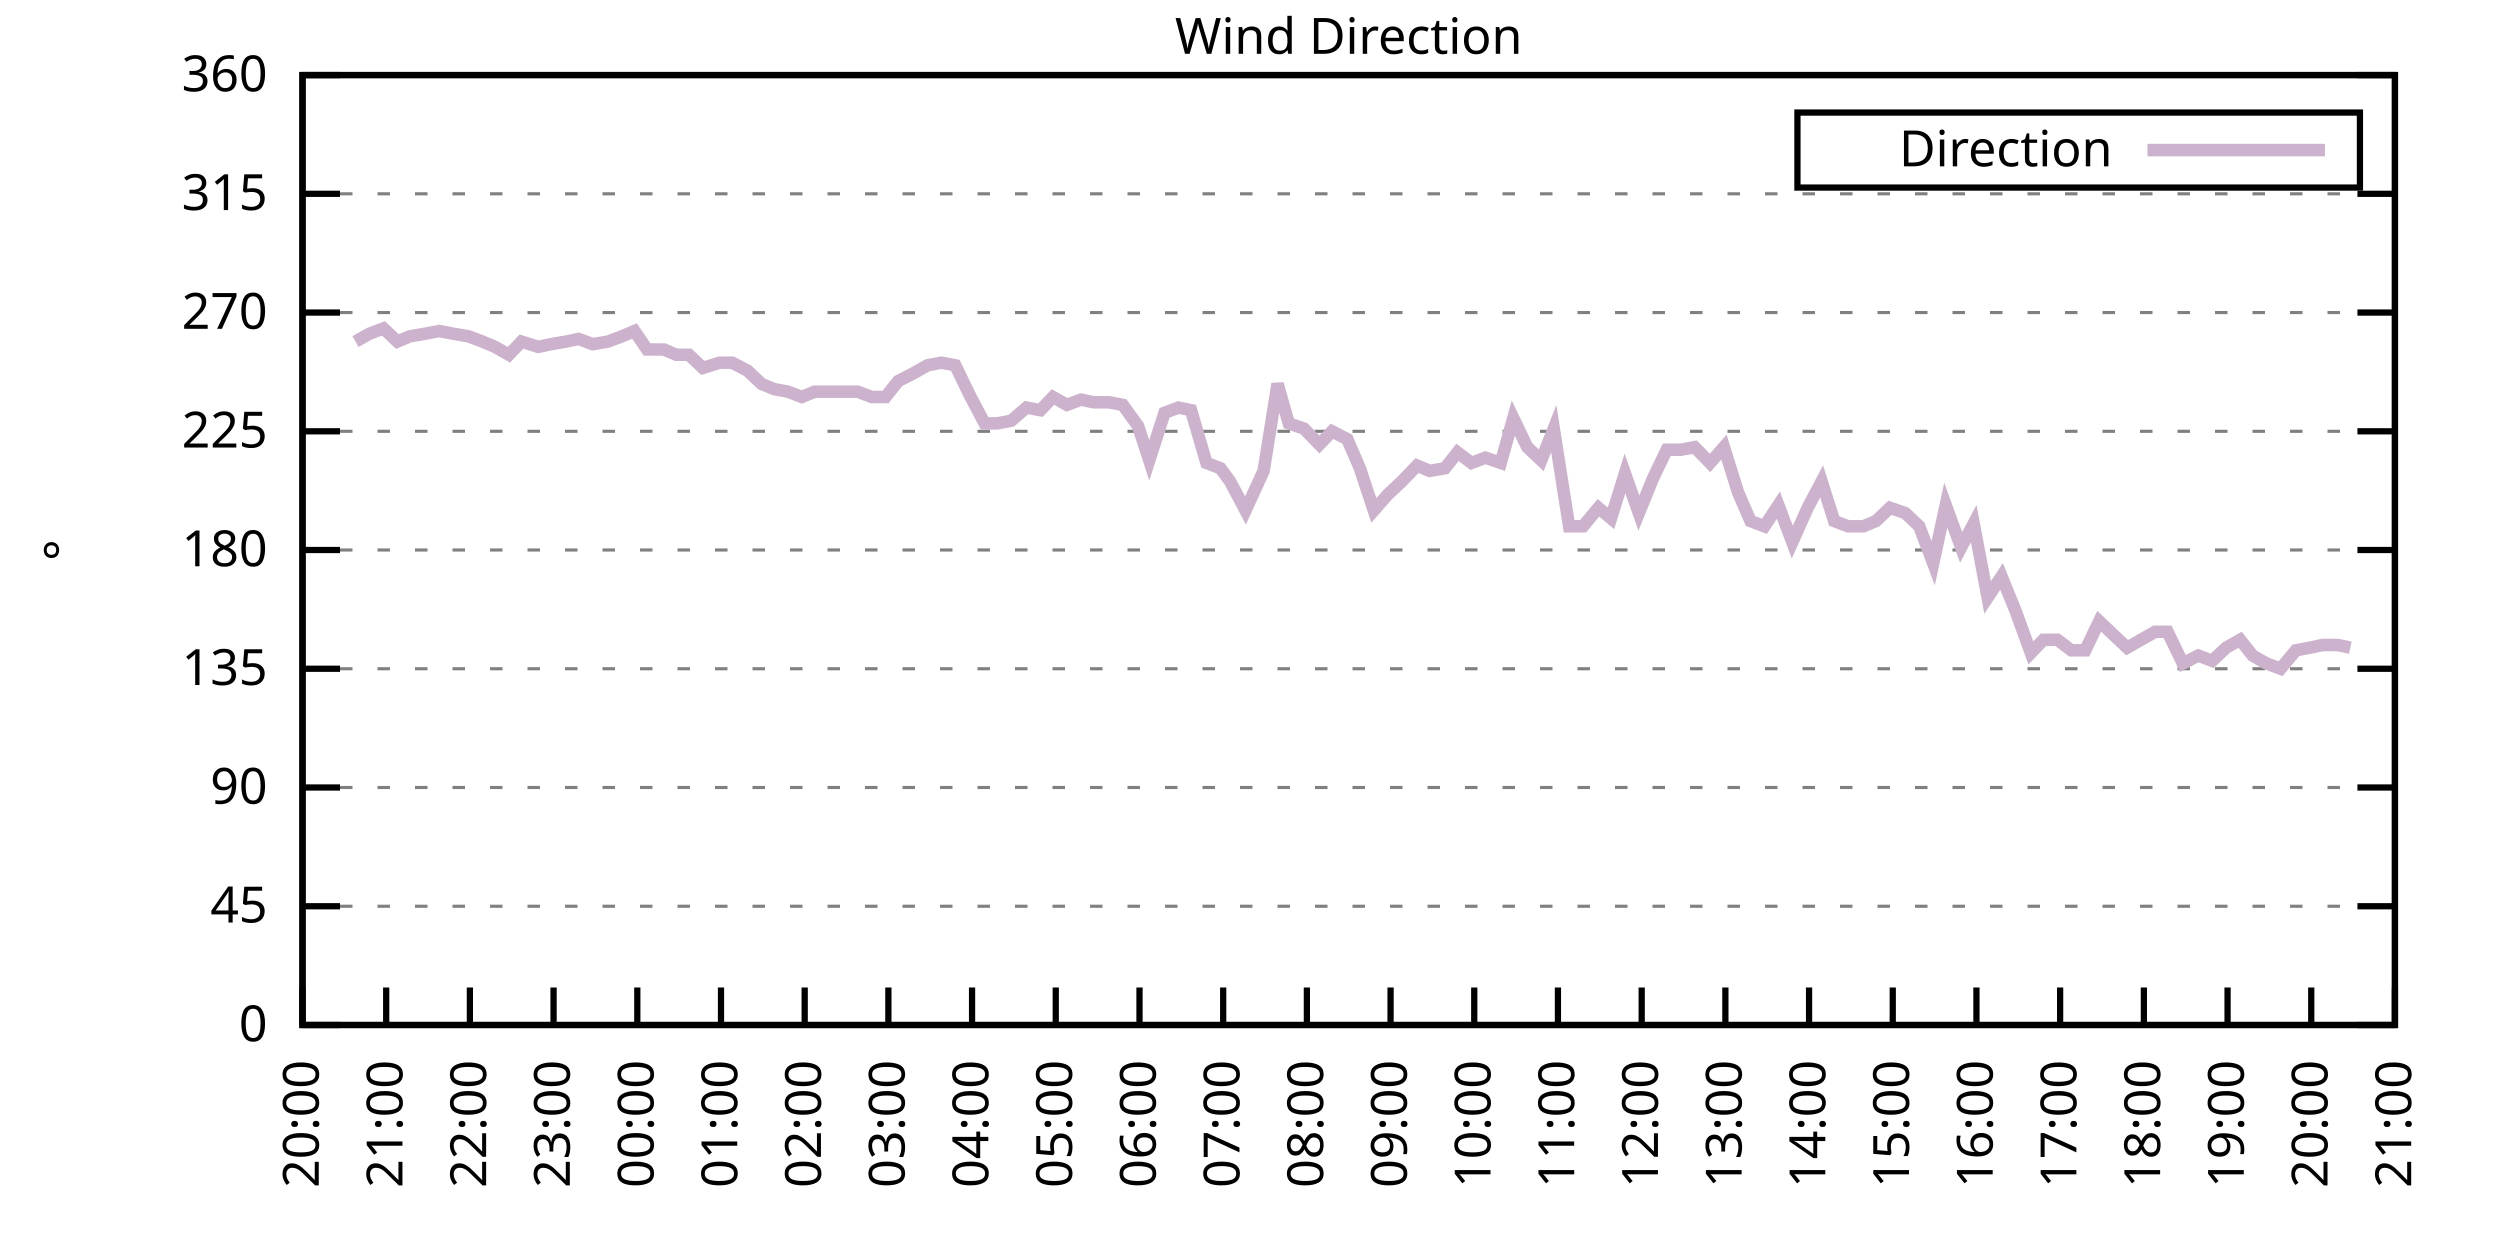
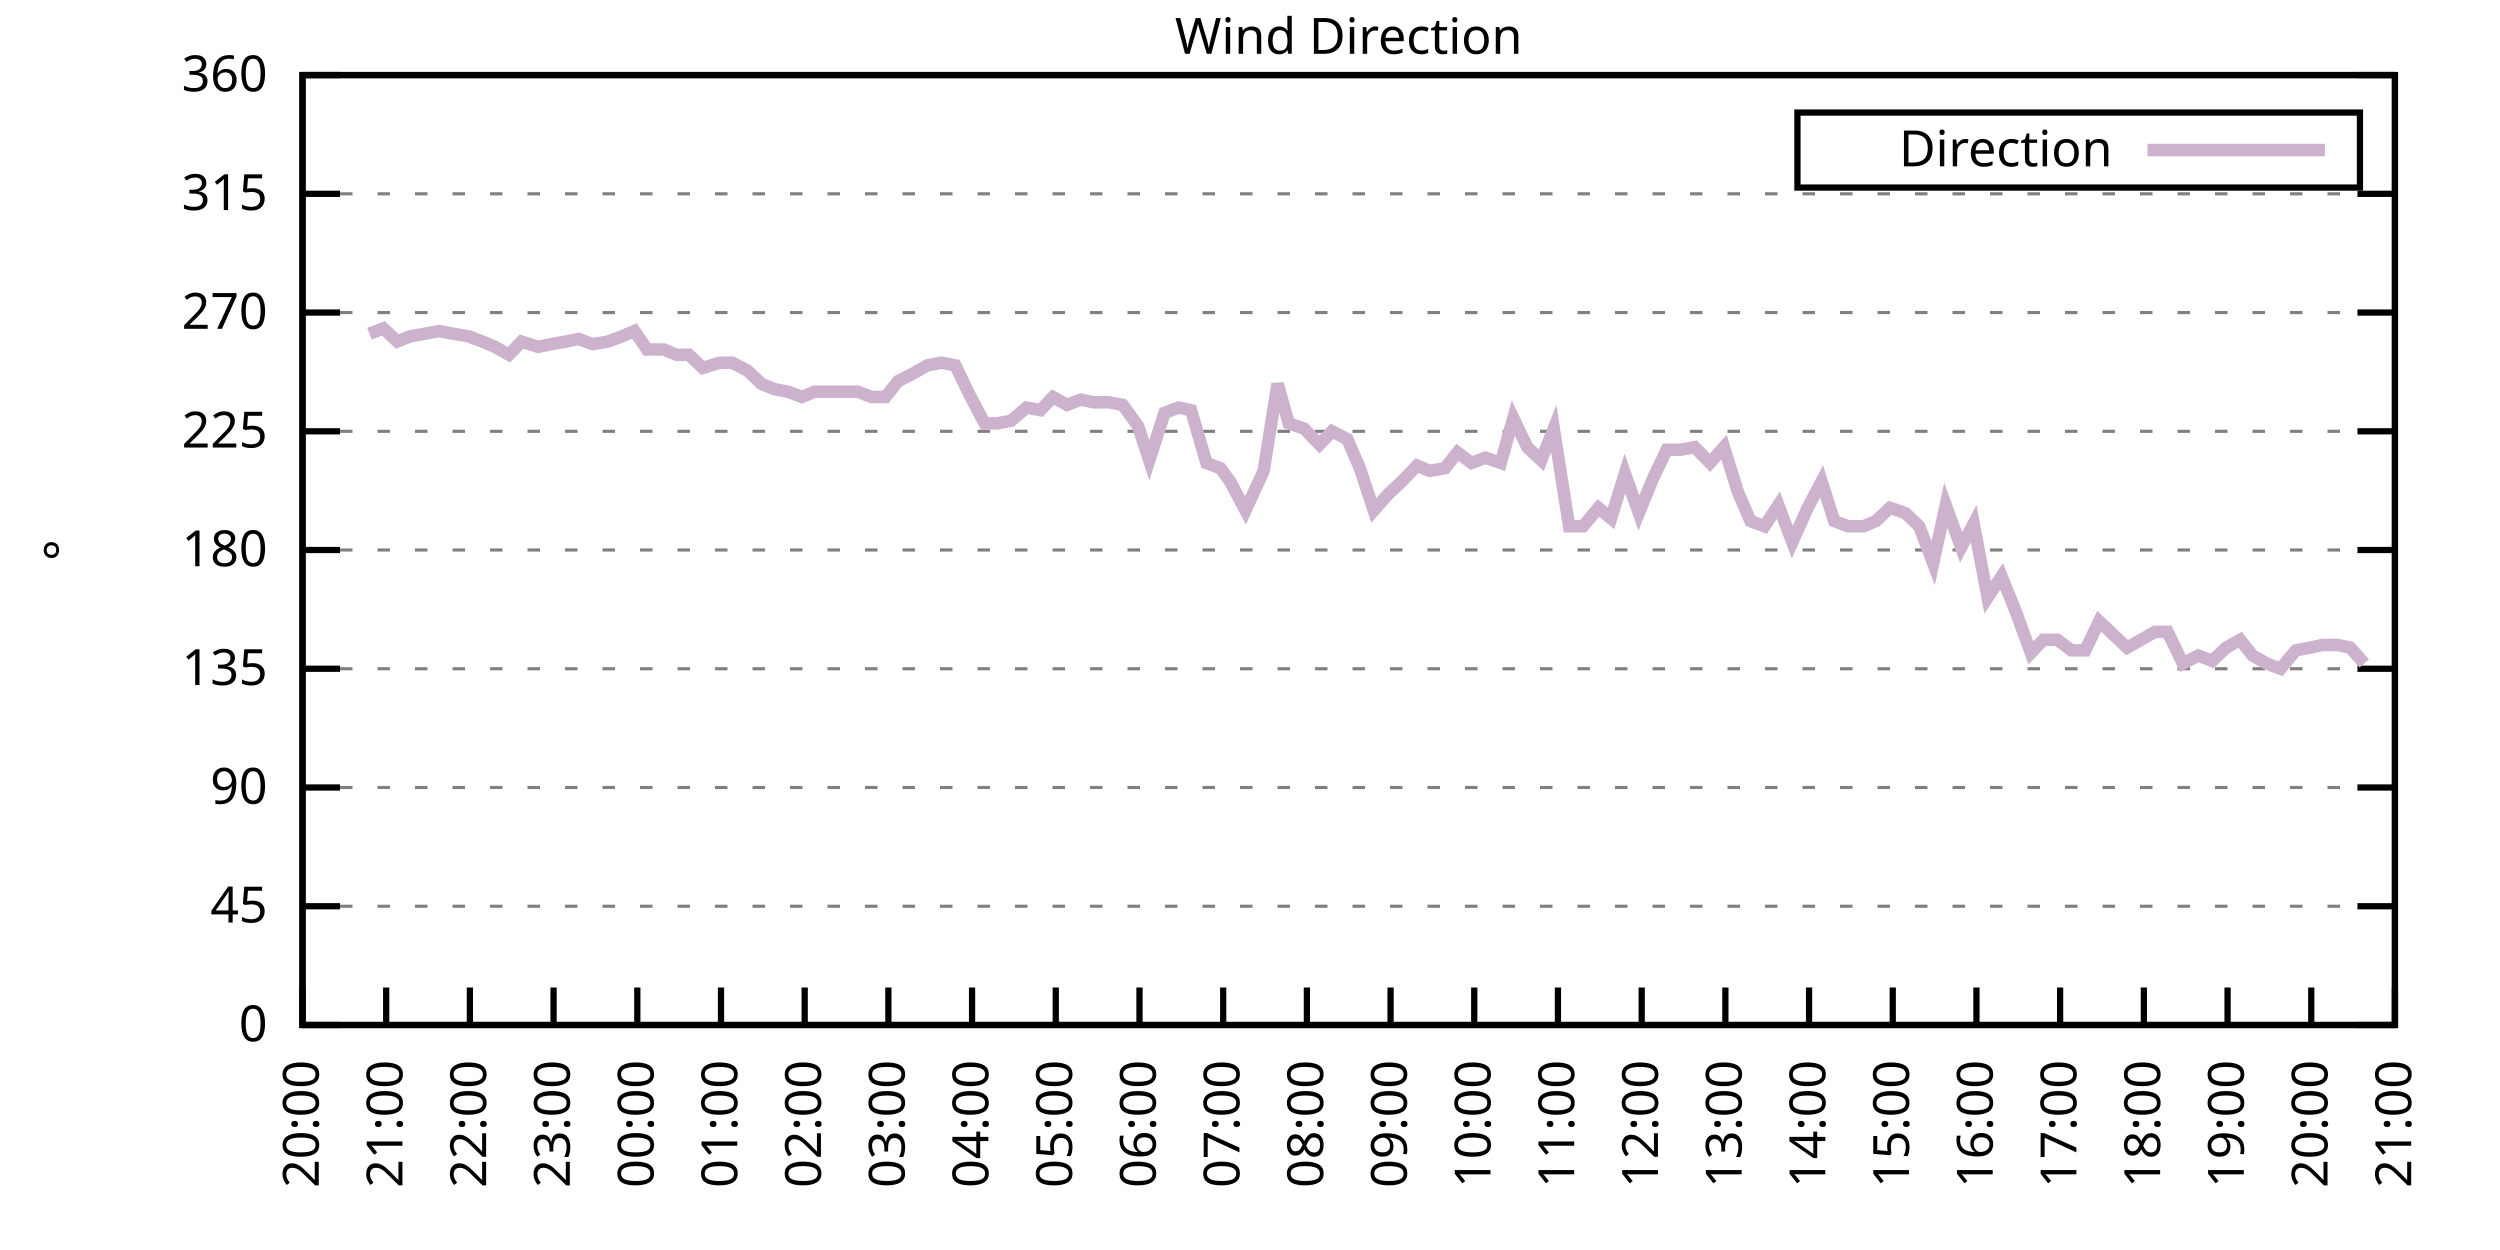
<svg xmlns="http://www.w3.org/2000/svg" xmlns:xlink="http://www.w3.org/1999/xlink" width="400" height="200" viewBox="0 0 400 200">
  <g id="gnuplot_canvas">
    <rect x="0" y="0" width="400" height="200" fill="none" />
    <defs>
      <circle id="gpDot" r="0.5" stroke-width="0.5" stroke="currentColor" />
      <path id="gpPt0" stroke-width="0.333" stroke="currentColor" d="M-1,0 h2 M0,-1 v2" />
      <path id="gpPt1" stroke-width="0.333" stroke="currentColor" d="M-1,-1 L1,1 M1,-1 L-1,1" />
      <path id="gpPt2" stroke-width="0.333" stroke="currentColor" d="M-1,0 L1,0 M0,-1 L0,1 M-1,-1 L1,1 M-1,1 L1,-1" />
      <rect id="gpPt3" stroke-width="0.333" stroke="currentColor" x="-1" y="-1" width="2" height="2" />
      <rect id="gpPt4" stroke-width="0.333" stroke="currentColor" fill="currentColor" x="-1" y="-1" width="2" height="2" />
      <circle id="gpPt5" stroke-width="0.333" stroke="currentColor" cx="0" cy="0" r="1" />
      <use xlink:href="#gpPt5" id="gpPt6" fill="currentColor" stroke="none" />
      <path id="gpPt7" stroke-width="0.333" stroke="currentColor" d="M0,-1.33 L-1.33,0.67 L1.33,0.67 z" />
      <use xlink:href="#gpPt7" id="gpPt8" fill="currentColor" stroke="none" />
      <use xlink:href="#gpPt7" id="gpPt9" stroke="currentColor" transform="rotate(180)" />
      <use xlink:href="#gpPt9" id="gpPt10" fill="currentColor" stroke="none" />
      <use xlink:href="#gpPt3" id="gpPt11" stroke="currentColor" transform="rotate(45)" />
      <use xlink:href="#gpPt11" id="gpPt12" fill="currentColor" stroke="none" />
      <path id="gpPt13" stroke-width="0.333" stroke="currentColor" d="M0,1.330 L1.265,0.411 L0.782,-1.067 L-0.782,-1.076 L-1.265,0.411 z" />
      <use xlink:href="#gpPt13" id="gpPt14" fill="currentColor" stroke="none" />
      <filter id="textbox" filterUnits="objectBoundingBox" x="0" y="0" height="1" width="1">
        <feFlood flood-color="white" flood-opacity="1" result="bgnd" />
        <feComposite in="SourceGraphic" in2="bgnd" operator="atop" />
      </filter>
      <filter id="greybox" filterUnits="objectBoundingBox" x="0" y="0" height="1" width="1">
        <feFlood flood-color="lightgrey" flood-opacity="1" result="grey" />
        <feComposite in="SourceGraphic" in2="grey" operator="atop" />
      </filter>
    </defs>
    <g fill="none" color="white" stroke="currentColor" stroke-width="1.00" stroke-linecap="butt" stroke-linejoin="miter">
</g>
    <g fill="none" color="black" stroke="currentColor" stroke-width="1.00" stroke-linecap="butt" stroke-linejoin="miter">
      <g stroke="none" shape-rendering="crispEdges">
        <polygon fill="rgb(255, 255, 255)" points="48.40,164.00 383.18,164.00 383.18,12.02 48.40,12.02 " />
      </g>
    </g>
    <g fill="none" color="black" stroke="currentColor" stroke-width="1.00" stroke-linecap="butt" stroke-linejoin="miter">
</g>
    <g fill="none" color="black" stroke="black" stroke-width="0.50" stroke-linecap="butt" stroke-linejoin="miter">
</g>
    <g fill="none" color="gray" stroke="currentColor" stroke-width="0.50" stroke-linecap="butt" stroke-linejoin="miter">
      <path stroke="gray" stroke-dasharray="2,4" class="gridline" d="M48.40,164.00 L383.19,164.00  " />
    </g>
    <g fill="none" color="gray" stroke="gray" stroke-width="1.00" stroke-linecap="butt" stroke-linejoin="miter">
</g>
    <g fill="none" color="black" stroke="currentColor" stroke-width="1.00" stroke-linecap="butt" stroke-linejoin="miter">
      <path stroke="black" d="M48.40,164.00 L54.40,164.00 M383.19,164.00 L377.19,164.00  " />
      <g transform="translate(42.80,166.60)" stroke="none" fill="black" font-family="Sans" font-size="8.00" text-anchor="end">
        <text>
          <tspan font-family="Sans"> 0</tspan>
        </text>
      </g>
    </g>
    <g fill="none" color="black" stroke="currentColor" stroke-width="1.00" stroke-linecap="butt" stroke-linejoin="miter">
</g>
    <g fill="none" color="black" stroke="black" stroke-width="0.50" stroke-linecap="butt" stroke-linejoin="miter">
</g>
    <g fill="none" color="gray" stroke="currentColor" stroke-width="0.50" stroke-linecap="butt" stroke-linejoin="miter">
      <path stroke="gray" stroke-dasharray="2,4" class="gridline" d="M48.40,145.00 L383.19,145.00  " />
    </g>
    <g fill="none" color="gray" stroke="gray" stroke-width="1.00" stroke-linecap="butt" stroke-linejoin="miter">
</g>
    <g fill="none" color="black" stroke="currentColor" stroke-width="1.00" stroke-linecap="butt" stroke-linejoin="miter">
      <path stroke="black" d="M48.40,145.00 L54.40,145.00 M383.19,145.00 L377.19,145.00  " />
      <g transform="translate(42.80,147.60)" stroke="none" fill="black" font-family="Sans" font-size="8.00" text-anchor="end">
        <text>
          <tspan font-family="Sans"> 45</tspan>
        </text>
      </g>
    </g>
    <g fill="none" color="black" stroke="currentColor" stroke-width="1.00" stroke-linecap="butt" stroke-linejoin="miter">
</g>
    <g fill="none" color="black" stroke="black" stroke-width="0.50" stroke-linecap="butt" stroke-linejoin="miter">
</g>
    <g fill="none" color="gray" stroke="currentColor" stroke-width="0.50" stroke-linecap="butt" stroke-linejoin="miter">
      <path stroke="gray" stroke-dasharray="2,4" class="gridline" d="M48.40,126.00 L383.19,126.00  " />
    </g>
    <g fill="none" color="gray" stroke="gray" stroke-width="1.00" stroke-linecap="butt" stroke-linejoin="miter">
</g>
    <g fill="none" color="black" stroke="currentColor" stroke-width="1.00" stroke-linecap="butt" stroke-linejoin="miter">
      <path stroke="black" d="M48.40,126.00 L54.40,126.00 M383.19,126.00 L377.19,126.00  " />
      <g transform="translate(42.80,128.60)" stroke="none" fill="black" font-family="Sans" font-size="8.00" text-anchor="end">
        <text>
          <tspan font-family="Sans"> 90</tspan>
        </text>
      </g>
    </g>
    <g fill="none" color="black" stroke="currentColor" stroke-width="1.00" stroke-linecap="butt" stroke-linejoin="miter">
</g>
    <g fill="none" color="black" stroke="black" stroke-width="0.50" stroke-linecap="butt" stroke-linejoin="miter">
</g>
    <g fill="none" color="gray" stroke="currentColor" stroke-width="0.50" stroke-linecap="butt" stroke-linejoin="miter">
      <path stroke="gray" stroke-dasharray="2,4" class="gridline" d="M48.40,107.00 L383.19,107.00  " />
    </g>
    <g fill="none" color="gray" stroke="gray" stroke-width="1.00" stroke-linecap="butt" stroke-linejoin="miter">
</g>
    <g fill="none" color="black" stroke="currentColor" stroke-width="1.00" stroke-linecap="butt" stroke-linejoin="miter">
      <path stroke="black" d="M48.40,107.00 L54.40,107.00 M383.19,107.00 L377.19,107.00  " />
      <g transform="translate(42.80,109.60)" stroke="none" fill="black" font-family="Sans" font-size="8.00" text-anchor="end">
        <text>
          <tspan font-family="Sans"> 135</tspan>
        </text>
      </g>
    </g>
    <g fill="none" color="black" stroke="currentColor" stroke-width="1.00" stroke-linecap="butt" stroke-linejoin="miter">
</g>
    <g fill="none" color="black" stroke="black" stroke-width="0.50" stroke-linecap="butt" stroke-linejoin="miter">
</g>
    <g fill="none" color="gray" stroke="currentColor" stroke-width="0.50" stroke-linecap="butt" stroke-linejoin="miter">
      <path stroke="gray" stroke-dasharray="2,4" class="gridline" d="M48.40,88.00 L383.19,88.00  " />
    </g>
    <g fill="none" color="gray" stroke="gray" stroke-width="1.00" stroke-linecap="butt" stroke-linejoin="miter">
</g>
    <g fill="none" color="black" stroke="currentColor" stroke-width="1.00" stroke-linecap="butt" stroke-linejoin="miter">
      <path stroke="black" d="M48.40,88.00 L54.40,88.00 M383.19,88.00 L377.19,88.00  " />
      <g transform="translate(42.80,90.60)" stroke="none" fill="black" font-family="Sans" font-size="8.00" text-anchor="end">
        <text>
          <tspan font-family="Sans"> 180</tspan>
        </text>
      </g>
    </g>
    <g fill="none" color="black" stroke="currentColor" stroke-width="1.00" stroke-linecap="butt" stroke-linejoin="miter">
</g>
    <g fill="none" color="black" stroke="black" stroke-width="0.50" stroke-linecap="butt" stroke-linejoin="miter">
</g>
    <g fill="none" color="gray" stroke="currentColor" stroke-width="0.50" stroke-linecap="butt" stroke-linejoin="miter">
      <path stroke="gray" stroke-dasharray="2,4" class="gridline" d="M48.40,69.01 L383.19,69.01  " />
    </g>
    <g fill="none" color="gray" stroke="gray" stroke-width="1.00" stroke-linecap="butt" stroke-linejoin="miter">
</g>
    <g fill="none" color="black" stroke="currentColor" stroke-width="1.00" stroke-linecap="butt" stroke-linejoin="miter">
      <path stroke="black" d="M48.40,69.01 L54.40,69.01 M383.19,69.01 L377.19,69.01  " />
      <g transform="translate(42.80,71.61)" stroke="none" fill="black" font-family="Sans" font-size="8.00" text-anchor="end">
        <text>
          <tspan font-family="Sans"> 225</tspan>
        </text>
      </g>
    </g>
    <g fill="none" color="black" stroke="currentColor" stroke-width="1.00" stroke-linecap="butt" stroke-linejoin="miter">
</g>
    <g fill="none" color="black" stroke="black" stroke-width="0.50" stroke-linecap="butt" stroke-linejoin="miter">
</g>
    <g fill="none" color="gray" stroke="currentColor" stroke-width="0.50" stroke-linecap="butt" stroke-linejoin="miter">
      <path stroke="gray" stroke-dasharray="2,4" class="gridline" d="M48.40,50.01 L383.19,50.01  " />
    </g>
    <g fill="none" color="gray" stroke="gray" stroke-width="1.00" stroke-linecap="butt" stroke-linejoin="miter">
</g>
    <g fill="none" color="black" stroke="currentColor" stroke-width="1.00" stroke-linecap="butt" stroke-linejoin="miter">
      <path stroke="black" d="M48.40,50.01 L54.40,50.01 M383.19,50.01 L377.19,50.01  " />
      <g transform="translate(42.80,52.61)" stroke="none" fill="black" font-family="Sans" font-size="8.00" text-anchor="end">
        <text>
          <tspan font-family="Sans"> 270</tspan>
        </text>
      </g>
    </g>
    <g fill="none" color="black" stroke="currentColor" stroke-width="1.00" stroke-linecap="butt" stroke-linejoin="miter">
</g>
    <g fill="none" color="black" stroke="black" stroke-width="0.50" stroke-linecap="butt" stroke-linejoin="miter">
</g>
    <g fill="none" color="gray" stroke="currentColor" stroke-width="0.50" stroke-linecap="butt" stroke-linejoin="miter">
      <path stroke="gray" stroke-dasharray="2,4" class="gridline" d="M48.40,31.01 L383.19,31.01  " />
    </g>
    <g fill="none" color="gray" stroke="gray" stroke-width="1.00" stroke-linecap="butt" stroke-linejoin="miter">
</g>
    <g fill="none" color="black" stroke="currentColor" stroke-width="1.00" stroke-linecap="butt" stroke-linejoin="miter">
      <path stroke="black" d="M48.40,31.01 L54.40,31.01 M383.19,31.01 L377.19,31.01  " />
      <g transform="translate(42.80,33.61)" stroke="none" fill="black" font-family="Sans" font-size="8.00" text-anchor="end">
        <text>
          <tspan font-family="Sans"> 315</tspan>
        </text>
      </g>
    </g>
    <g fill="none" color="black" stroke="currentColor" stroke-width="1.00" stroke-linecap="butt" stroke-linejoin="miter">
</g>
    <g fill="none" color="black" stroke="black" stroke-width="0.50" stroke-linecap="butt" stroke-linejoin="miter">
</g>
    <g fill="none" color="gray" stroke="currentColor" stroke-width="0.50" stroke-linecap="butt" stroke-linejoin="miter">
      <path stroke="gray" stroke-dasharray="2,4" class="gridline" d="M48.40,12.01 L383.19,12.01  " />
    </g>
    <g fill="none" color="gray" stroke="gray" stroke-width="1.00" stroke-linecap="butt" stroke-linejoin="miter">
</g>
    <g fill="none" color="black" stroke="currentColor" stroke-width="1.00" stroke-linecap="butt" stroke-linejoin="miter">
      <path stroke="black" d="M48.40,12.01 L54.40,12.01 M383.19,12.01 L377.19,12.01  " />
      <g transform="translate(42.80,14.61)" stroke="none" fill="black" font-family="Sans" font-size="8.00" text-anchor="end">
        <text>
          <tspan font-family="Sans"> 360</tspan>
        </text>
      </g>
    </g>
    <g fill="none" color="black" stroke="currentColor" stroke-width="1.00" stroke-linecap="butt" stroke-linejoin="miter">
      <path stroke="black" d="M48.40,164.00 L48.40,158.00  " />
      <g transform="translate(51.00,169.60) rotate(270.00)" stroke="none" fill="black" font-family="Sans" font-size="8.00" text-anchor="end">
        <text>
          <tspan font-family="Sans">20:00</tspan>
        </text>
      </g>
    </g>
    <g fill="none" color="black" stroke="currentColor" stroke-width="1.00" stroke-linecap="butt" stroke-linejoin="miter">
      <path stroke="black" d="M61.79,164.00 L61.79,158.00  " />
      <g transform="translate(64.39,169.60) rotate(270.00)" stroke="none" fill="black" font-family="Sans" font-size="8.00" text-anchor="end">
        <text>
          <tspan font-family="Sans">21:00</tspan>
        </text>
      </g>
    </g>
    <g fill="none" color="black" stroke="currentColor" stroke-width="1.00" stroke-linecap="butt" stroke-linejoin="miter">
      <path stroke="black" d="M75.18,164.00 L75.18,158.00  " />
      <g transform="translate(77.78,169.60) rotate(270.00)" stroke="none" fill="black" font-family="Sans" font-size="8.00" text-anchor="end">
        <text>
          <tspan font-family="Sans">22:00</tspan>
        </text>
      </g>
    </g>
    <g fill="none" color="black" stroke="currentColor" stroke-width="1.00" stroke-linecap="butt" stroke-linejoin="miter">
      <path stroke="black" d="M88.57,164.00 L88.57,158.00  " />
      <g transform="translate(91.17,169.60) rotate(270.00)" stroke="none" fill="black" font-family="Sans" font-size="8.00" text-anchor="end">
        <text>
          <tspan font-family="Sans">23:00</tspan>
        </text>
      </g>
    </g>
    <g fill="none" color="black" stroke="currentColor" stroke-width="1.00" stroke-linecap="butt" stroke-linejoin="miter">
      <path stroke="black" d="M101.97,164.00 L101.97,158.00  " />
      <g transform="translate(104.57,169.60) rotate(270.00)" stroke="none" fill="black" font-family="Sans" font-size="8.00" text-anchor="end">
        <text>
          <tspan font-family="Sans">00:00</tspan>
        </text>
      </g>
    </g>
    <g fill="none" color="black" stroke="currentColor" stroke-width="1.00" stroke-linecap="butt" stroke-linejoin="miter">
      <path stroke="black" d="M115.36,164.00 L115.36,158.00  " />
      <g transform="translate(117.96,169.60) rotate(270.00)" stroke="none" fill="black" font-family="Sans" font-size="8.00" text-anchor="end">
        <text>
          <tspan font-family="Sans">01:00</tspan>
        </text>
      </g>
    </g>
    <g fill="none" color="black" stroke="currentColor" stroke-width="1.00" stroke-linecap="butt" stroke-linejoin="miter">
      <path stroke="black" d="M128.75,164.00 L128.75,158.00  " />
      <g transform="translate(131.35,169.60) rotate(270.00)" stroke="none" fill="black" font-family="Sans" font-size="8.00" text-anchor="end">
        <text>
          <tspan font-family="Sans">02:00</tspan>
        </text>
      </g>
    </g>
    <g fill="none" color="black" stroke="currentColor" stroke-width="1.00" stroke-linecap="butt" stroke-linejoin="miter">
      <path stroke="black" d="M142.14,164.00 L142.14,158.00  " />
      <g transform="translate(144.74,169.60) rotate(270.00)" stroke="none" fill="black" font-family="Sans" font-size="8.00" text-anchor="end">
        <text>
          <tspan font-family="Sans">03:00</tspan>
        </text>
      </g>
    </g>
    <g fill="none" color="black" stroke="currentColor" stroke-width="1.00" stroke-linecap="butt" stroke-linejoin="miter">
      <path stroke="black" d="M155.53,164.00 L155.53,158.00  " />
      <g transform="translate(158.13,169.60) rotate(270.00)" stroke="none" fill="black" font-family="Sans" font-size="8.00" text-anchor="end">
        <text>
          <tspan font-family="Sans">04:00</tspan>
        </text>
      </g>
    </g>
    <g fill="none" color="black" stroke="currentColor" stroke-width="1.00" stroke-linecap="butt" stroke-linejoin="miter">
      <path stroke="black" d="M168.92,164.00 L168.92,158.00  " />
      <g transform="translate(171.52,169.60) rotate(270.00)" stroke="none" fill="black" font-family="Sans" font-size="8.00" text-anchor="end">
        <text>
          <tspan font-family="Sans">05:00</tspan>
        </text>
      </g>
    </g>
    <g fill="none" color="black" stroke="currentColor" stroke-width="1.00" stroke-linecap="butt" stroke-linejoin="miter">
      <path stroke="black" d="M182.32,164.00 L182.32,158.00  " />
      <g transform="translate(184.92,169.60) rotate(270.00)" stroke="none" fill="black" font-family="Sans" font-size="8.00" text-anchor="end">
        <text>
          <tspan font-family="Sans">06:00</tspan>
        </text>
      </g>
    </g>
    <g fill="none" color="black" stroke="currentColor" stroke-width="1.00" stroke-linecap="butt" stroke-linejoin="miter">
      <path stroke="black" d="M195.71,164.00 L195.71,158.00  " />
      <g transform="translate(198.31,169.60) rotate(270.00)" stroke="none" fill="black" font-family="Sans" font-size="8.00" text-anchor="end">
        <text>
          <tspan font-family="Sans">07:00</tspan>
        </text>
      </g>
    </g>
    <g fill="none" color="black" stroke="currentColor" stroke-width="1.00" stroke-linecap="butt" stroke-linejoin="miter">
      <path stroke="black" d="M209.10,164.00 L209.10,158.00  " />
      <g transform="translate(211.70,169.60) rotate(270.00)" stroke="none" fill="black" font-family="Sans" font-size="8.00" text-anchor="end">
        <text>
          <tspan font-family="Sans">08:00</tspan>
        </text>
      </g>
    </g>
    <g fill="none" color="black" stroke="currentColor" stroke-width="1.00" stroke-linecap="butt" stroke-linejoin="miter">
      <path stroke="black" d="M222.49,164.00 L222.49,158.00  " />
      <g transform="translate(225.09,169.60) rotate(270.00)" stroke="none" fill="black" font-family="Sans" font-size="8.00" text-anchor="end">
        <text>
          <tspan font-family="Sans">09:00</tspan>
        </text>
      </g>
    </g>
    <g fill="none" color="black" stroke="currentColor" stroke-width="1.00" stroke-linecap="butt" stroke-linejoin="miter">
      <path stroke="black" d="M235.88,164.00 L235.88,158.00  " />
      <g transform="translate(238.48,169.60) rotate(270.00)" stroke="none" fill="black" font-family="Sans" font-size="8.00" text-anchor="end">
        <text>
          <tspan font-family="Sans">10:00</tspan>
        </text>
      </g>
    </g>
    <g fill="none" color="black" stroke="currentColor" stroke-width="1.00" stroke-linecap="butt" stroke-linejoin="miter">
      <path stroke="black" d="M249.27,164.00 L249.27,158.00  " />
      <g transform="translate(251.87,169.60) rotate(270.00)" stroke="none" fill="black" font-family="Sans" font-size="8.00" text-anchor="end">
        <text>
          <tspan font-family="Sans">11:00</tspan>
        </text>
      </g>
    </g>
    <g fill="none" color="black" stroke="currentColor" stroke-width="1.00" stroke-linecap="butt" stroke-linejoin="miter">
      <path stroke="black" d="M262.67,164.00 L262.67,158.00  " />
      <g transform="translate(265.27,169.60) rotate(270.00)" stroke="none" fill="black" font-family="Sans" font-size="8.00" text-anchor="end">
        <text>
          <tspan font-family="Sans">12:00</tspan>
        </text>
      </g>
    </g>
    <g fill="none" color="black" stroke="currentColor" stroke-width="1.00" stroke-linecap="butt" stroke-linejoin="miter">
      <path stroke="black" d="M276.06,164.00 L276.06,158.00  " />
      <g transform="translate(278.66,169.60) rotate(270.00)" stroke="none" fill="black" font-family="Sans" font-size="8.00" text-anchor="end">
        <text>
          <tspan font-family="Sans">13:00</tspan>
        </text>
      </g>
    </g>
    <g fill="none" color="black" stroke="currentColor" stroke-width="1.00" stroke-linecap="butt" stroke-linejoin="miter">
      <path stroke="black" d="M289.45,164.00 L289.45,158.00  " />
      <g transform="translate(292.05,169.60) rotate(270.00)" stroke="none" fill="black" font-family="Sans" font-size="8.00" text-anchor="end">
        <text>
          <tspan font-family="Sans">14:00</tspan>
        </text>
      </g>
    </g>
    <g fill="none" color="black" stroke="currentColor" stroke-width="1.00" stroke-linecap="butt" stroke-linejoin="miter">
      <path stroke="black" d="M302.84,164.00 L302.84,158.00  " />
      <g transform="translate(305.44,169.60) rotate(270.00)" stroke="none" fill="black" font-family="Sans" font-size="8.00" text-anchor="end">
        <text>
          <tspan font-family="Sans">15:00</tspan>
        </text>
      </g>
    </g>
    <g fill="none" color="black" stroke="currentColor" stroke-width="1.00" stroke-linecap="butt" stroke-linejoin="miter">
      <path stroke="black" d="M316.23,164.00 L316.23,158.00  " />
      <g transform="translate(318.83,169.60) rotate(270.00)" stroke="none" fill="black" font-family="Sans" font-size="8.00" text-anchor="end">
        <text>
          <tspan font-family="Sans">16:00</tspan>
        </text>
      </g>
    </g>
    <g fill="none" color="black" stroke="currentColor" stroke-width="1.00" stroke-linecap="butt" stroke-linejoin="miter">
      <path stroke="black" d="M329.62,164.00 L329.62,158.00  " />
      <g transform="translate(332.22,169.60) rotate(270.00)" stroke="none" fill="black" font-family="Sans" font-size="8.00" text-anchor="end">
        <text>
          <tspan font-family="Sans">17:00</tspan>
        </text>
      </g>
    </g>
    <g fill="none" color="black" stroke="currentColor" stroke-width="1.00" stroke-linecap="butt" stroke-linejoin="miter">
      <path stroke="black" d="M343.02,164.00 L343.02,158.00  " />
      <g transform="translate(345.62,169.60) rotate(270.00)" stroke="none" fill="black" font-family="Sans" font-size="8.00" text-anchor="end">
        <text>
          <tspan font-family="Sans">18:00</tspan>
        </text>
      </g>
    </g>
    <g fill="none" color="black" stroke="currentColor" stroke-width="1.00" stroke-linecap="butt" stroke-linejoin="miter">
      <path stroke="black" d="M356.41,164.00 L356.41,158.00  " />
      <g transform="translate(359.01,169.60) rotate(270.00)" stroke="none" fill="black" font-family="Sans" font-size="8.00" text-anchor="end">
        <text>
          <tspan font-family="Sans">19:00</tspan>
        </text>
      </g>
    </g>
    <g fill="none" color="black" stroke="currentColor" stroke-width="1.00" stroke-linecap="butt" stroke-linejoin="miter">
      <path stroke="black" d="M369.80,164.00 L369.80,158.00  " />
      <g transform="translate(372.40,169.60) rotate(270.00)" stroke="none" fill="black" font-family="Sans" font-size="8.00" text-anchor="end">
        <text>
          <tspan font-family="Sans">20:00</tspan>
        </text>
      </g>
    </g>
    <g fill="none" color="black" stroke="currentColor" stroke-width="1.00" stroke-linecap="butt" stroke-linejoin="miter">
      <path stroke="black" d="M383.19,164.00 L383.19,158.00  " />
      <g transform="translate(385.79,169.60) rotate(270.00)" stroke="none" fill="black" font-family="Sans" font-size="8.00" text-anchor="end">
        <text>
          <tspan font-family="Sans">21:00</tspan>
        </text>
      </g>
    </g>
    <g fill="none" color="black" stroke="currentColor" stroke-width="1.00" stroke-linecap="butt" stroke-linejoin="miter">
</g>
    <g fill="none" color="black" stroke="currentColor" stroke-width="1.00" stroke-linecap="butt" stroke-linejoin="miter">
      <path stroke="black" d="M48.40,12.01 L48.40,164.00 L383.19,164.00 L383.19,12.01 L48.40,12.01 Z  " />
    </g>
    <g fill="none" color="black" stroke="currentColor" stroke-width="1.00" stroke-linecap="butt" stroke-linejoin="miter">
</g>
    <g fill="none" color="black" stroke="currentColor" stroke-width="1.00" stroke-linecap="butt" stroke-linejoin="miter">
      <path stroke="black" d="M287.59,30.01 L287.59,18.01 L377.59,18.01 L377.59,30.01 L287.59,30.01 Z  " />
    </g>
    <g id="Wind_direction_plot_1">
      <g fill="none" color="white" stroke="black" stroke-width="2.00" stroke-linecap="butt" stroke-linejoin="miter">
</g>
      <g fill="none" color="black" stroke="currentColor" stroke-width="2.00" stroke-linecap="butt" stroke-linejoin="miter">
        <g transform="translate(337.99,26.61)" stroke="none" fill="black" font-family="Sans" font-size="8.00" text-anchor="end">
          <text>
            <tspan font-family="Sans">Direction</tspan>
          </text>
        </g>
      </g>
      <g fill="none" color="black" stroke="currentColor" stroke-width="2.00" stroke-linecap="butt" stroke-linejoin="miter">
-         <path stroke="rgb(204, 178, 204)" d="M343.59,24.01 L371.99,24.01 M56.88,54.65 L59.11,53.39 L61.35,52.54 L63.58,54.65 L65.59,53.81 L68.04,53.39   L70.27,52.96 L72.50,53.39 L74.96,53.81 L77.19,54.65 L79.20,55.50 L81.43,56.76 L83.44,54.65 L86.12,55.50   L88.13,55.07 L90.58,54.65 L92.59,54.23 L94.82,55.07 L97.28,54.65 L99.51,53.81 L101.52,52.96 L103.53,55.92   L106.21,55.92 L108.22,56.76 L110.22,56.76 L112.46,58.87 L115.13,58.03 L117.14,58.03 L119.60,59.30 L121.83,61.41   L123.84,62.25 L126.07,62.67 L128.30,63.52 L130.31,62.67 L134.78,62.67 L137.23,62.67 L139.46,63.52 L141.69,63.52   L143.70,60.98 L146.16,59.72 L148.39,58.45 L150.62,58.03 L152.85,58.45 L155.09,63.10 L157.54,67.74 L159.55,67.74   L161.78,67.32 L164.24,65.21 L166.47,65.63 L168.48,63.52 L170.71,64.78 L172.94,63.94 L174.95,64.36 L177.41,64.36   L179.64,64.78 L182.09,68.16 L183.88,73.65 L186.33,66.05 L188.57,65.21 L190.57,65.63 L193.03,74.07 L195.26,74.92   L196.82,77.03 L199.28,81.67 L202.18,75.34 L204.41,61.41 L206.20,67.74 L208.65,68.58 L211.11,71.12 L213.12,69.01   L215.57,70.27 L217.58,74.92 L219.81,81.67 L222.04,79.14 L224.28,77.03 L226.73,74.49 L228.74,75.34 L231.20,74.92   L233.20,72.38 L235.44,74.07 L237.67,73.23 L240.12,74.07 L242.13,66.90 L244.36,71.54 L246.60,73.65 L248.60,68.58   L251.06,84.21 L253.29,84.21 L255.75,81.25 L257.76,82.94 L259.99,75.76 L262.22,82.09 L264.45,76.61 L266.68,71.96   L268.92,71.96 L271.15,71.54 L273.60,74.07 L275.83,71.54 L278.07,78.72 L280.07,83.36 L282.31,84.21 L284.54,80.83   L286.77,86.74 L289.23,81.25 L291.46,77.03 L293.47,83.36 L295.70,84.21 L298.15,84.21 L300.16,83.36 L302.39,81.25   L304.85,82.09 L307.08,84.21 L309.31,90.12 L311.32,80.83 L313.78,87.58 L315.79,83.78 L318.02,95.60 L320.25,92.23   L322.48,97.72 L324.94,104.47 L326.95,102.36 L329.18,102.36 L331.41,104.05 L333.64,104.05 L335.87,99.40 L338.10,101.52   L340.34,103.63 L342.57,102.36 L344.80,101.09 L346.81,101.09 L349.26,106.16 L351.72,104.89 L353.95,105.74 L356.18,103.63   L358.42,102.36 L360.42,104.89 L362.66,106.16 L364.89,107.00 L367.34,104.05 L369.58,103.63 L371.58,103.20 L374.04,103.20   L376.05,103.63  " />
+         <path stroke="rgb(204, 178, 204)" d="M343.59,24.01 L371.99,24.01 M59.11,53.39 L61.35,52.54 L63.58,54.65 L65.59,53.81 L68.04,53.39 L70.27,52.96   L72.50,53.39 L74.96,53.81 L77.19,54.65 L79.20,55.50 L81.43,56.76 L83.44,54.65 L86.12,55.50 L88.13,55.07   L90.58,54.65 L92.59,54.23 L94.82,55.07 L97.28,54.65 L99.51,53.81 L101.52,52.96 L103.53,55.92 L106.21,55.92   L108.22,56.76 L110.22,56.76 L112.46,58.87 L115.13,58.03 L117.14,58.03 L119.60,59.30 L121.83,61.41 L123.84,62.25   L126.07,62.67 L128.30,63.52 L130.31,62.67 L134.78,62.67 L137.23,62.67 L139.46,63.52 L141.69,63.52 L143.70,60.98   L146.16,59.72 L148.39,58.45 L150.62,58.03 L152.85,58.45 L155.09,63.10 L157.54,67.74 L159.55,67.74 L161.78,67.32   L164.24,65.21 L166.47,65.63 L168.48,63.52 L170.71,64.78 L172.94,63.94 L174.95,64.36 L177.41,64.36 L179.64,64.78   L182.09,68.16 L183.88,73.65 L186.33,66.05 L188.57,65.21 L190.57,65.63 L193.03,74.07 L195.26,74.92 L196.82,77.03   L199.28,81.67 L202.18,75.34 L204.41,61.41 L206.20,67.74 L208.65,68.58 L211.11,71.12 L213.12,69.01 L215.57,70.27   L217.58,74.92 L219.81,81.67 L222.04,79.14 L224.28,77.03 L226.73,74.49 L228.74,75.34 L231.20,74.92 L233.20,72.38   L235.44,74.07 L237.67,73.23 L240.12,74.07 L242.13,66.90 L244.36,71.54 L246.60,73.65 L248.60,68.58 L251.06,84.21   L253.29,84.21 L255.75,81.25 L257.76,82.94 L259.99,75.76 L262.22,82.09 L264.45,76.61 L266.68,71.96 L268.92,71.96   L271.15,71.54 L273.60,74.07 L275.83,71.54 L278.07,78.72 L280.07,83.36 L282.31,84.21 L284.54,80.83 L286.77,86.74   L289.23,81.25 L291.46,77.03 L293.47,83.36 L295.70,84.21 L298.15,84.21 L300.16,83.36 L302.39,81.25 L304.85,82.09   L307.08,84.21 L309.31,90.12 L311.32,80.83 L313.78,87.58 L315.79,83.78 L318.02,95.60 L320.25,92.23 L322.48,97.72   L324.94,104.47 L326.95,102.36 L329.18,102.36 L331.41,104.05 L333.64,104.05 L335.87,99.40 L338.10,101.52 L340.34,103.63   L342.57,102.36 L344.80,101.09 L346.81,101.09 L349.26,106.16 L351.72,104.89 L353.95,105.74 L356.18,103.63 L358.42,102.36   L360.42,104.89 L362.66,106.16 L364.89,107.00 L367.34,104.05 L369.58,103.63 L371.58,103.20 L374.04,103.20 L376.05,103.63   L378.28,106.16  " />
      </g>
    </g>
    <g fill="none" color="black" stroke="currentColor" stroke-width="2.00" stroke-linecap="butt" stroke-linejoin="miter">
</g>
    <g fill="none" color="black" stroke="black" stroke-width="1.00" stroke-linecap="butt" stroke-linejoin="miter">
</g>
    <g fill="none" color="black" stroke="currentColor" stroke-width="1.00" stroke-linecap="butt" stroke-linejoin="miter">
      <path stroke="black" d="M48.40,12.01 L48.40,164.00 L383.19,164.00 L383.19,12.01 L48.40,12.01 Z  " />
      <g transform="translate(12.80,88.01) rotate(270.00)" stroke="none" fill="black" font-family="Sans" font-size="8.00" text-anchor="middle">
        <text>
          <tspan font-family="Sans">°</tspan>
        </text>
      </g>
    </g>
    <g fill="none" color="black" stroke="currentColor" stroke-width="1.00" stroke-linecap="butt" stroke-linejoin="miter">
</g>
    <g fill="none" color="black" stroke="currentColor" stroke-width="1.00" stroke-linecap="butt" stroke-linejoin="miter">
      <g transform="translate(215.79,8.61)" stroke="none" fill="black" font-family="Sans" font-size="8.00" text-anchor="middle">
        <text>
          <tspan font-family="Sans">Wind Direction</tspan>
        </text>
      </g>
    </g>
    <g fill="none" color="black" stroke="currentColor" stroke-width="1.00" stroke-linecap="butt" stroke-linejoin="miter">
</g>
  </g>
</svg>
